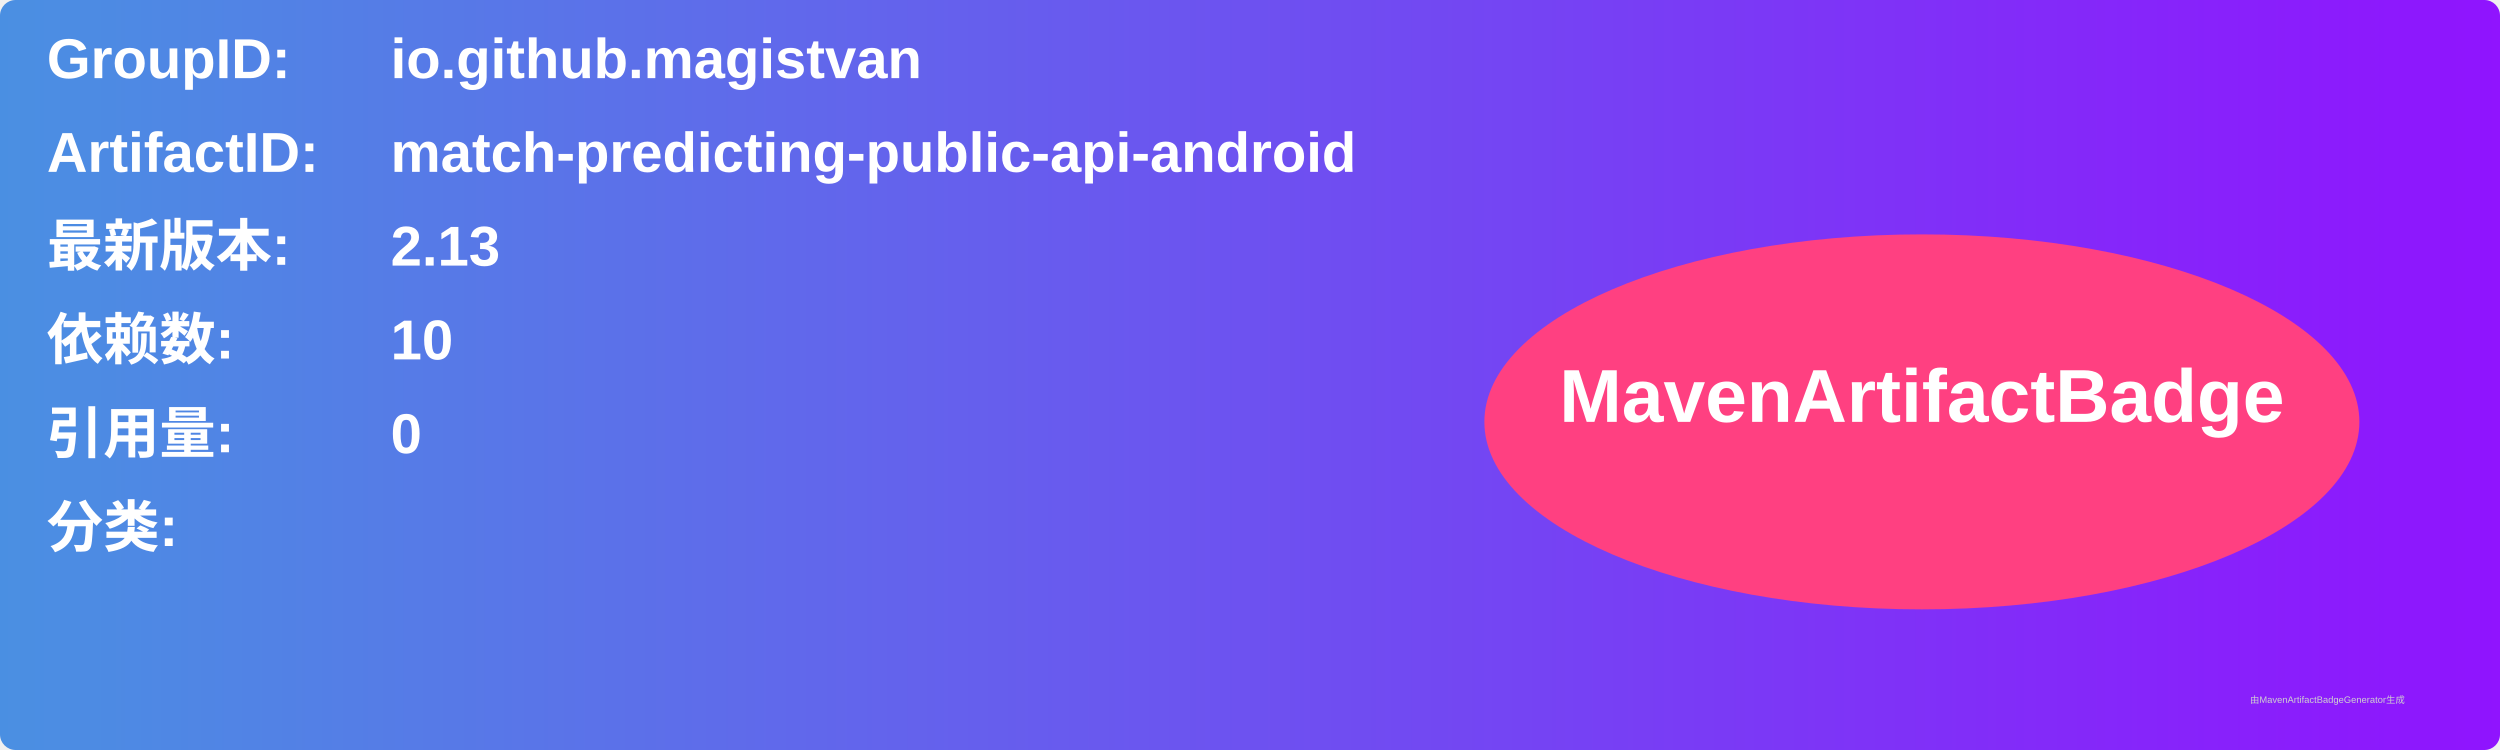
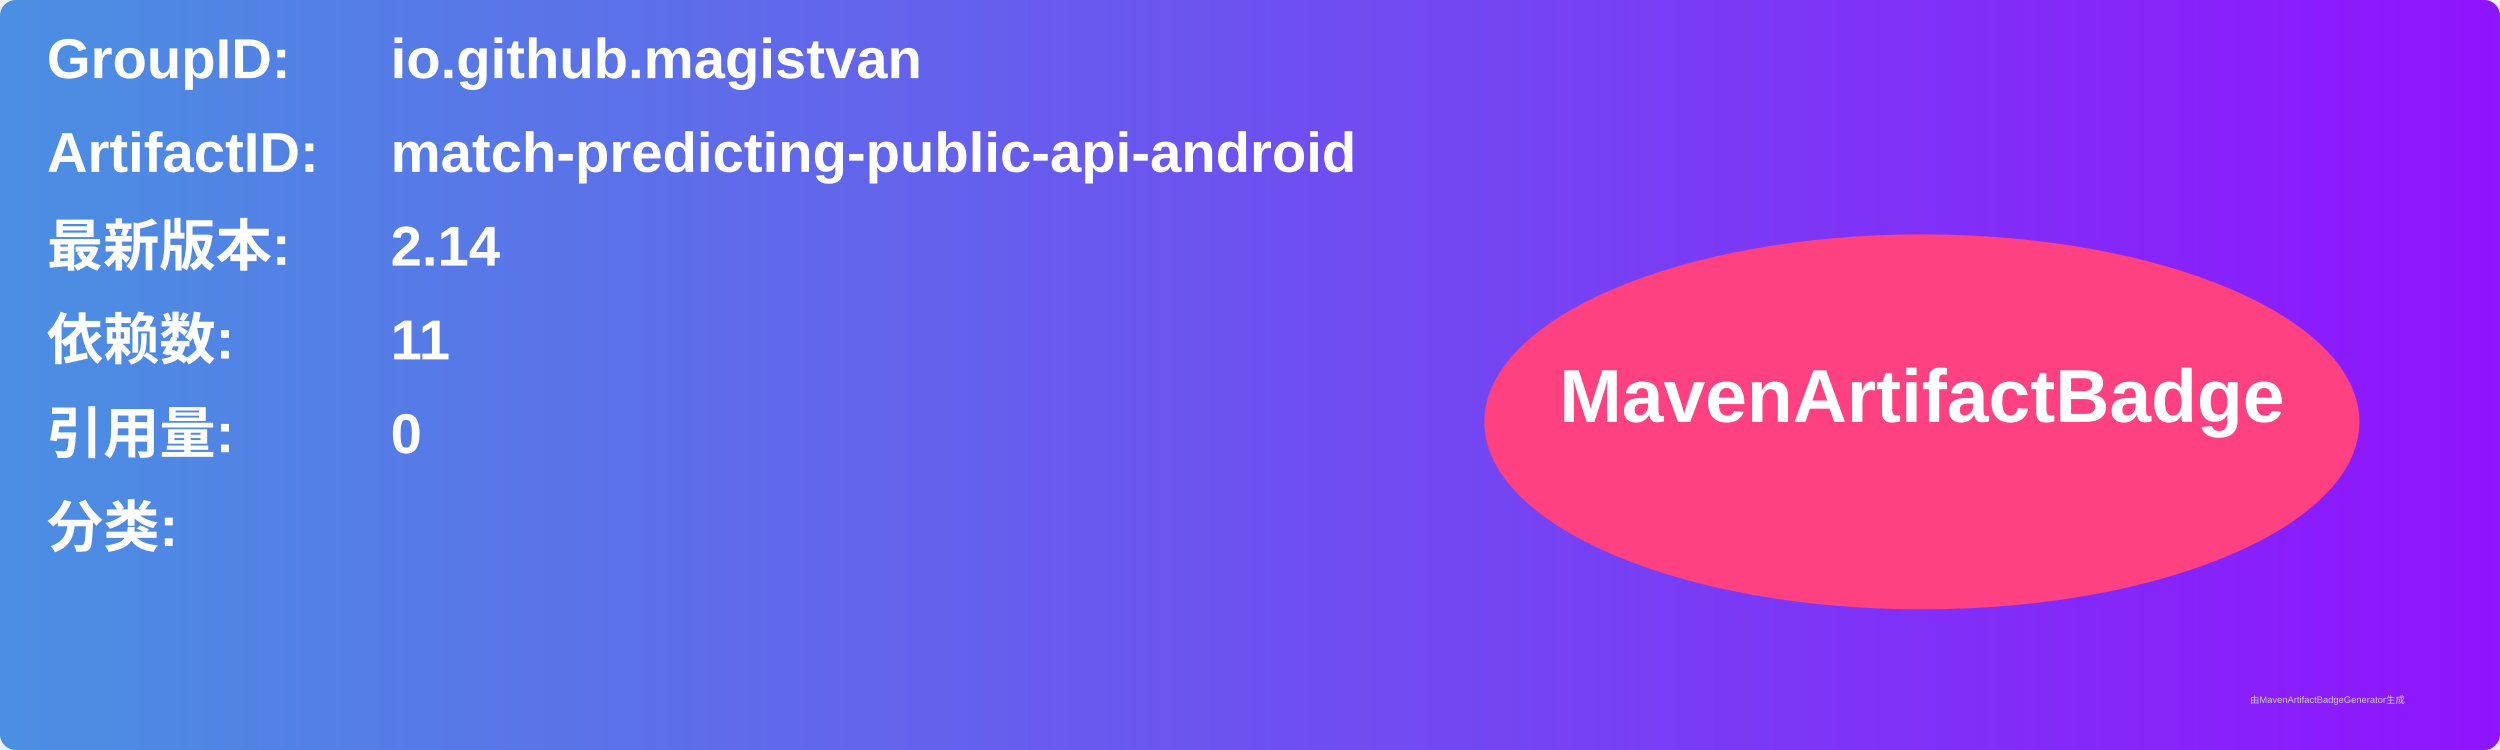
<svg xmlns="http://www.w3.org/2000/svg" width="800" height="240" viewBox="0 0 800 240">
  <linearGradient id="grad" x1="0%" y1="0%" x2="100%" y2="0%">
    <stop offset="0%" stop-color="#4a90e2" />
    <stop offset="100%" stop-color="#9013fe" />
  </linearGradient>
  <rect width="100%" height="100%" rx="5" ry="5" fill="url(#grad)" />
  <g transform="translate(15, 15)">
    <text x="0" y="10" font-family="Arial" font-size="18" fill="white" font-weight="bold" width="260">GroupID:</text>
    <text x="110" y="10" font-family="Arial" font-size="18" fill="white" font-weight="bold" width="460">io.github.magistvan</text>
    <text x="0" y="40" font-family="Arial" font-size="18" fill="white" font-weight="bold" width="260">ArtifactID:</text>
    <text x="110" y="40" font-family="Arial" font-size="18" fill="white" font-weight="bold" width="460">match-predicting-public-api-android</text>
    <text x="0" y="70" font-family="Arial" font-size="18" fill="white" font-weight="bold">最新版本:</text>
    <text x="110" y="70" font-family="Arial" font-size="18" fill="white" font-weight="bold">
-       <tspan font-weight="bold">2.13</tspan>
+       <tspan font-weight="bold">2.14</tspan>
    </text>
    <text x="0" y="100" font-family="Arial" font-size="18" fill="white" font-weight="bold">依赖数: </text>
    <text x="110" y="100" font-family="Arial" font-size="18" fill="white">
-       <tspan font-weight="bold">10</tspan>
+       <tspan font-weight="bold">11</tspan>
    </text>
    <text x="0" y="130" font-family="Arial" font-size="18" fill="white" font-weight="bold">引用量: </text>
    <text x="110" y="130" font-family="Arial" font-size="18" fill="white">
      <tspan font-weight="bold">0</tspan>
    </text>
    <text x="0" y="160" font-family="Arial" font-size="18" fill="white" font-weight="bold">分类:</text>
    <text x="10" y="190" font-family="Arial" font-size="10" fill="white">
      <tspan font-weight="bold" />
    </text>
    <ellipse cx="600" cy="120" rx="140" ry="60" fill="#ff4081" />
    <text x="600" y="120" text-anchor="middle" font-family="Arial" font-size="24" fill="white" font-weight="bold">MavenArtifactBadge</text>
  </g>
  <text x="720" y="225" font-family="Arial" font-size="3" fill="#d0d0d0">由MavenArtifactBadgeGenerator生成</text>
</svg>
